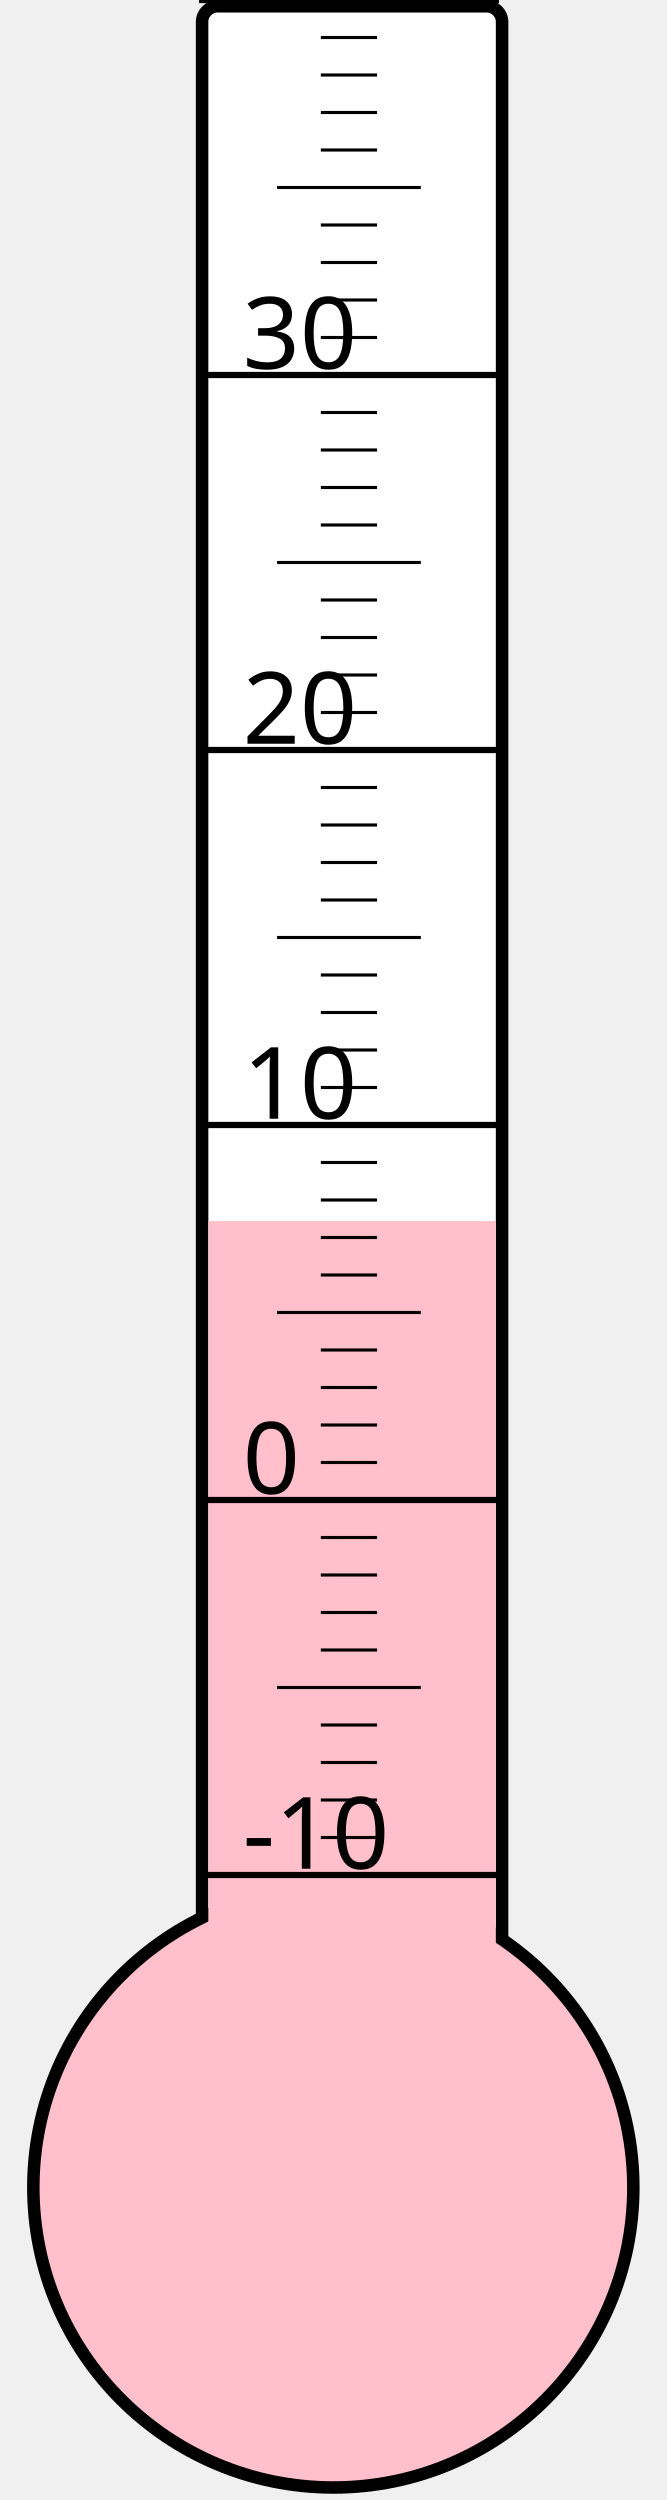
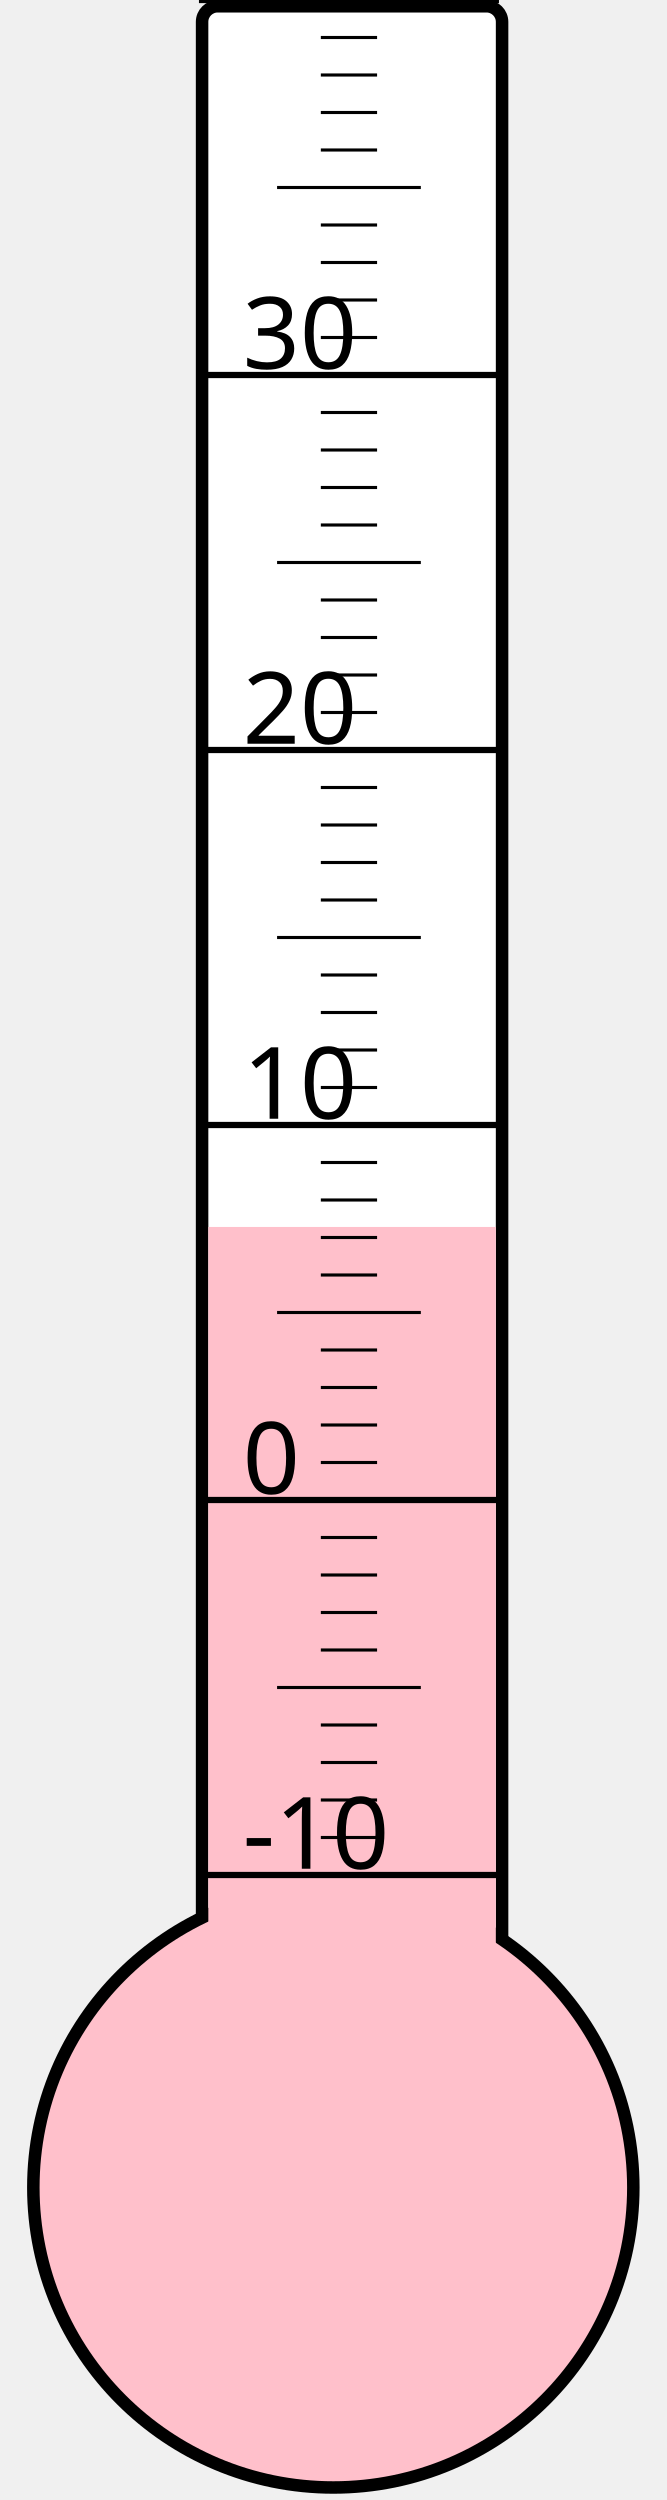
<svg xmlns="http://www.w3.org/2000/svg" width="40px" height="150px" viewBox="0 0 200 800">
  <rect width="200" height="800" x="0" y="0" style="fill: #ffffeb; fill-opacity: 0;" />
  <rect width="96" height="680" x="58" y="2" rx="5" ry="5" style="fill: white; fill-opacity: 1; stroke: black; stroke-width: 4;" />
  <circle cx="100" cy="700" r="96" style="fill: pink; stroke: black; stroke-width: 4;" />
-   <rect width="92" height="309.25" x="60" y="390.75" style="fill: pink; fill-opacity: 1; stroke-width: 0;" />
+   <rect width="92" height="307.375" x="60" y="392.625" style="fill: pink; fill-opacity: 1; stroke-width: 0;" />
  <text x="71" y="598" style="font-family: sans-serif; font-size: 24pt;">-10</text>
  <text x="71" y="478" style="font-family: sans-serif; font-size: 24pt;">0</text>
  <text x="71" y="358" style="font-family: sans-serif; font-size: 24pt;">10</text>
  <text x="71" y="238" style="font-family: sans-serif; font-size: 24pt;">20</text>
  <text x="71" y="118" style="font-family: sans-serif; font-size: 24pt;">30</text>
  <g style="stroke: black;">
    <line x1="57" y1="600" x2="153" y2="600" style="stroke-width: 2;" />
    <line x1="96" y1="588" x2="114" y2="588" style="stroke-width: 1;" />
    <line x1="96" y1="576" x2="114" y2="576" style="stroke-width: 1;" />
    <line x1="96" y1="564" x2="114" y2="564" style="stroke-width: 1;" />
    <line x1="96" y1="552" x2="114" y2="552" style="stroke-width: 1;" />
    <line x1="82" y1="540" x2="128" y2="540" style="stroke-width: 1;" />
    <line x1="96" y1="528" x2="114" y2="528" style="stroke-width: 1;" />
    <line x1="96" y1="516" x2="114" y2="516" style="stroke-width: 1;" />
    <line x1="96" y1="504" x2="114" y2="504" style="stroke-width: 1;" />
    <line x1="96" y1="492" x2="114" y2="492" style="stroke-width: 1;" />
    <line x1="57" y1="480" x2="153" y2="480" style="stroke-width: 2;" />
    <line x1="96" y1="468" x2="114" y2="468" style="stroke-width: 1;" />
    <line x1="96" y1="456" x2="114" y2="456" style="stroke-width: 1;" />
    <line x1="96" y1="444" x2="114" y2="444" style="stroke-width: 1;" />
    <line x1="96" y1="432" x2="114" y2="432" style="stroke-width: 1;" />
    <line x1="82" y1="420" x2="128" y2="420" style="stroke-width: 1;" />
    <line x1="96" y1="408" x2="114" y2="408" style="stroke-width: 1;" />
    <line x1="96" y1="396" x2="114" y2="396" style="stroke-width: 1;" />
    <line x1="96" y1="384" x2="114" y2="384" style="stroke-width: 1;" />
    <line x1="96" y1="372" x2="114" y2="372" style="stroke-width: 1;" />
    <line x1="57" y1="360" x2="153" y2="360" style="stroke-width: 2;" />
    <line x1="96" y1="348" x2="114" y2="348" style="stroke-width: 1;" />
    <line x1="96" y1="336" x2="114" y2="336" style="stroke-width: 1;" />
    <line x1="96" y1="324" x2="114" y2="324" style="stroke-width: 1;" />
    <line x1="96" y1="312" x2="114" y2="312" style="stroke-width: 1;" />
    <line x1="82" y1="300" x2="128" y2="300" style="stroke-width: 1;" />
    <line x1="96" y1="288" x2="114" y2="288" style="stroke-width: 1;" />
    <line x1="96" y1="276" x2="114" y2="276" style="stroke-width: 1;" />
    <line x1="96" y1="264" x2="114" y2="264" style="stroke-width: 1;" />
    <line x1="96" y1="252" x2="114" y2="252" style="stroke-width: 1;" />
    <line x1="57" y1="240" x2="153" y2="240" style="stroke-width: 2;" />
    <line x1="96" y1="228" x2="114" y2="228" style="stroke-width: 1;" />
    <line x1="96" y1="216" x2="114" y2="216" style="stroke-width: 1;" />
    <line x1="96" y1="204" x2="114" y2="204" style="stroke-width: 1;" />
    <line x1="96" y1="192" x2="114" y2="192" style="stroke-width: 1;" />
    <line x1="82" y1="180" x2="128" y2="180" style="stroke-width: 1;" />
    <line x1="96" y1="168" x2="114" y2="168" style="stroke-width: 1;" />
    <line x1="96" y1="156" x2="114" y2="156" style="stroke-width: 1;" />
    <line x1="96" y1="144" x2="114" y2="144" style="stroke-width: 1;" />
    <line x1="96" y1="132" x2="114" y2="132" style="stroke-width: 1;" />
    <line x1="57" y1="120" x2="153" y2="120" style="stroke-width: 2;" />
    <line x1="96" y1="108" x2="114" y2="108" style="stroke-width: 1;" />
    <line x1="96" y1="96" x2="114" y2="96" style="stroke-width: 1;" />
    <line x1="96" y1="84" x2="114" y2="84" style="stroke-width: 1;" />
    <line x1="96" y1="72" x2="114" y2="72" style="stroke-width: 1;" />
    <line x1="82" y1="60" x2="128" y2="60" style="stroke-width: 1;" />
    <line x1="96" y1="48" x2="114" y2="48" style="stroke-width: 1;" />
    <line x1="96" y1="36" x2="114" y2="36" style="stroke-width: 1;" />
    <line x1="96" y1="24" x2="114" y2="24" style="stroke-width: 1;" />
    <line x1="96" y1="12" x2="114" y2="12" style="stroke-width: 1;" />
    <line x1="57" y1="0" x2="153" y2="0" style="stroke-width: 2;" />
  </g>
</svg>
